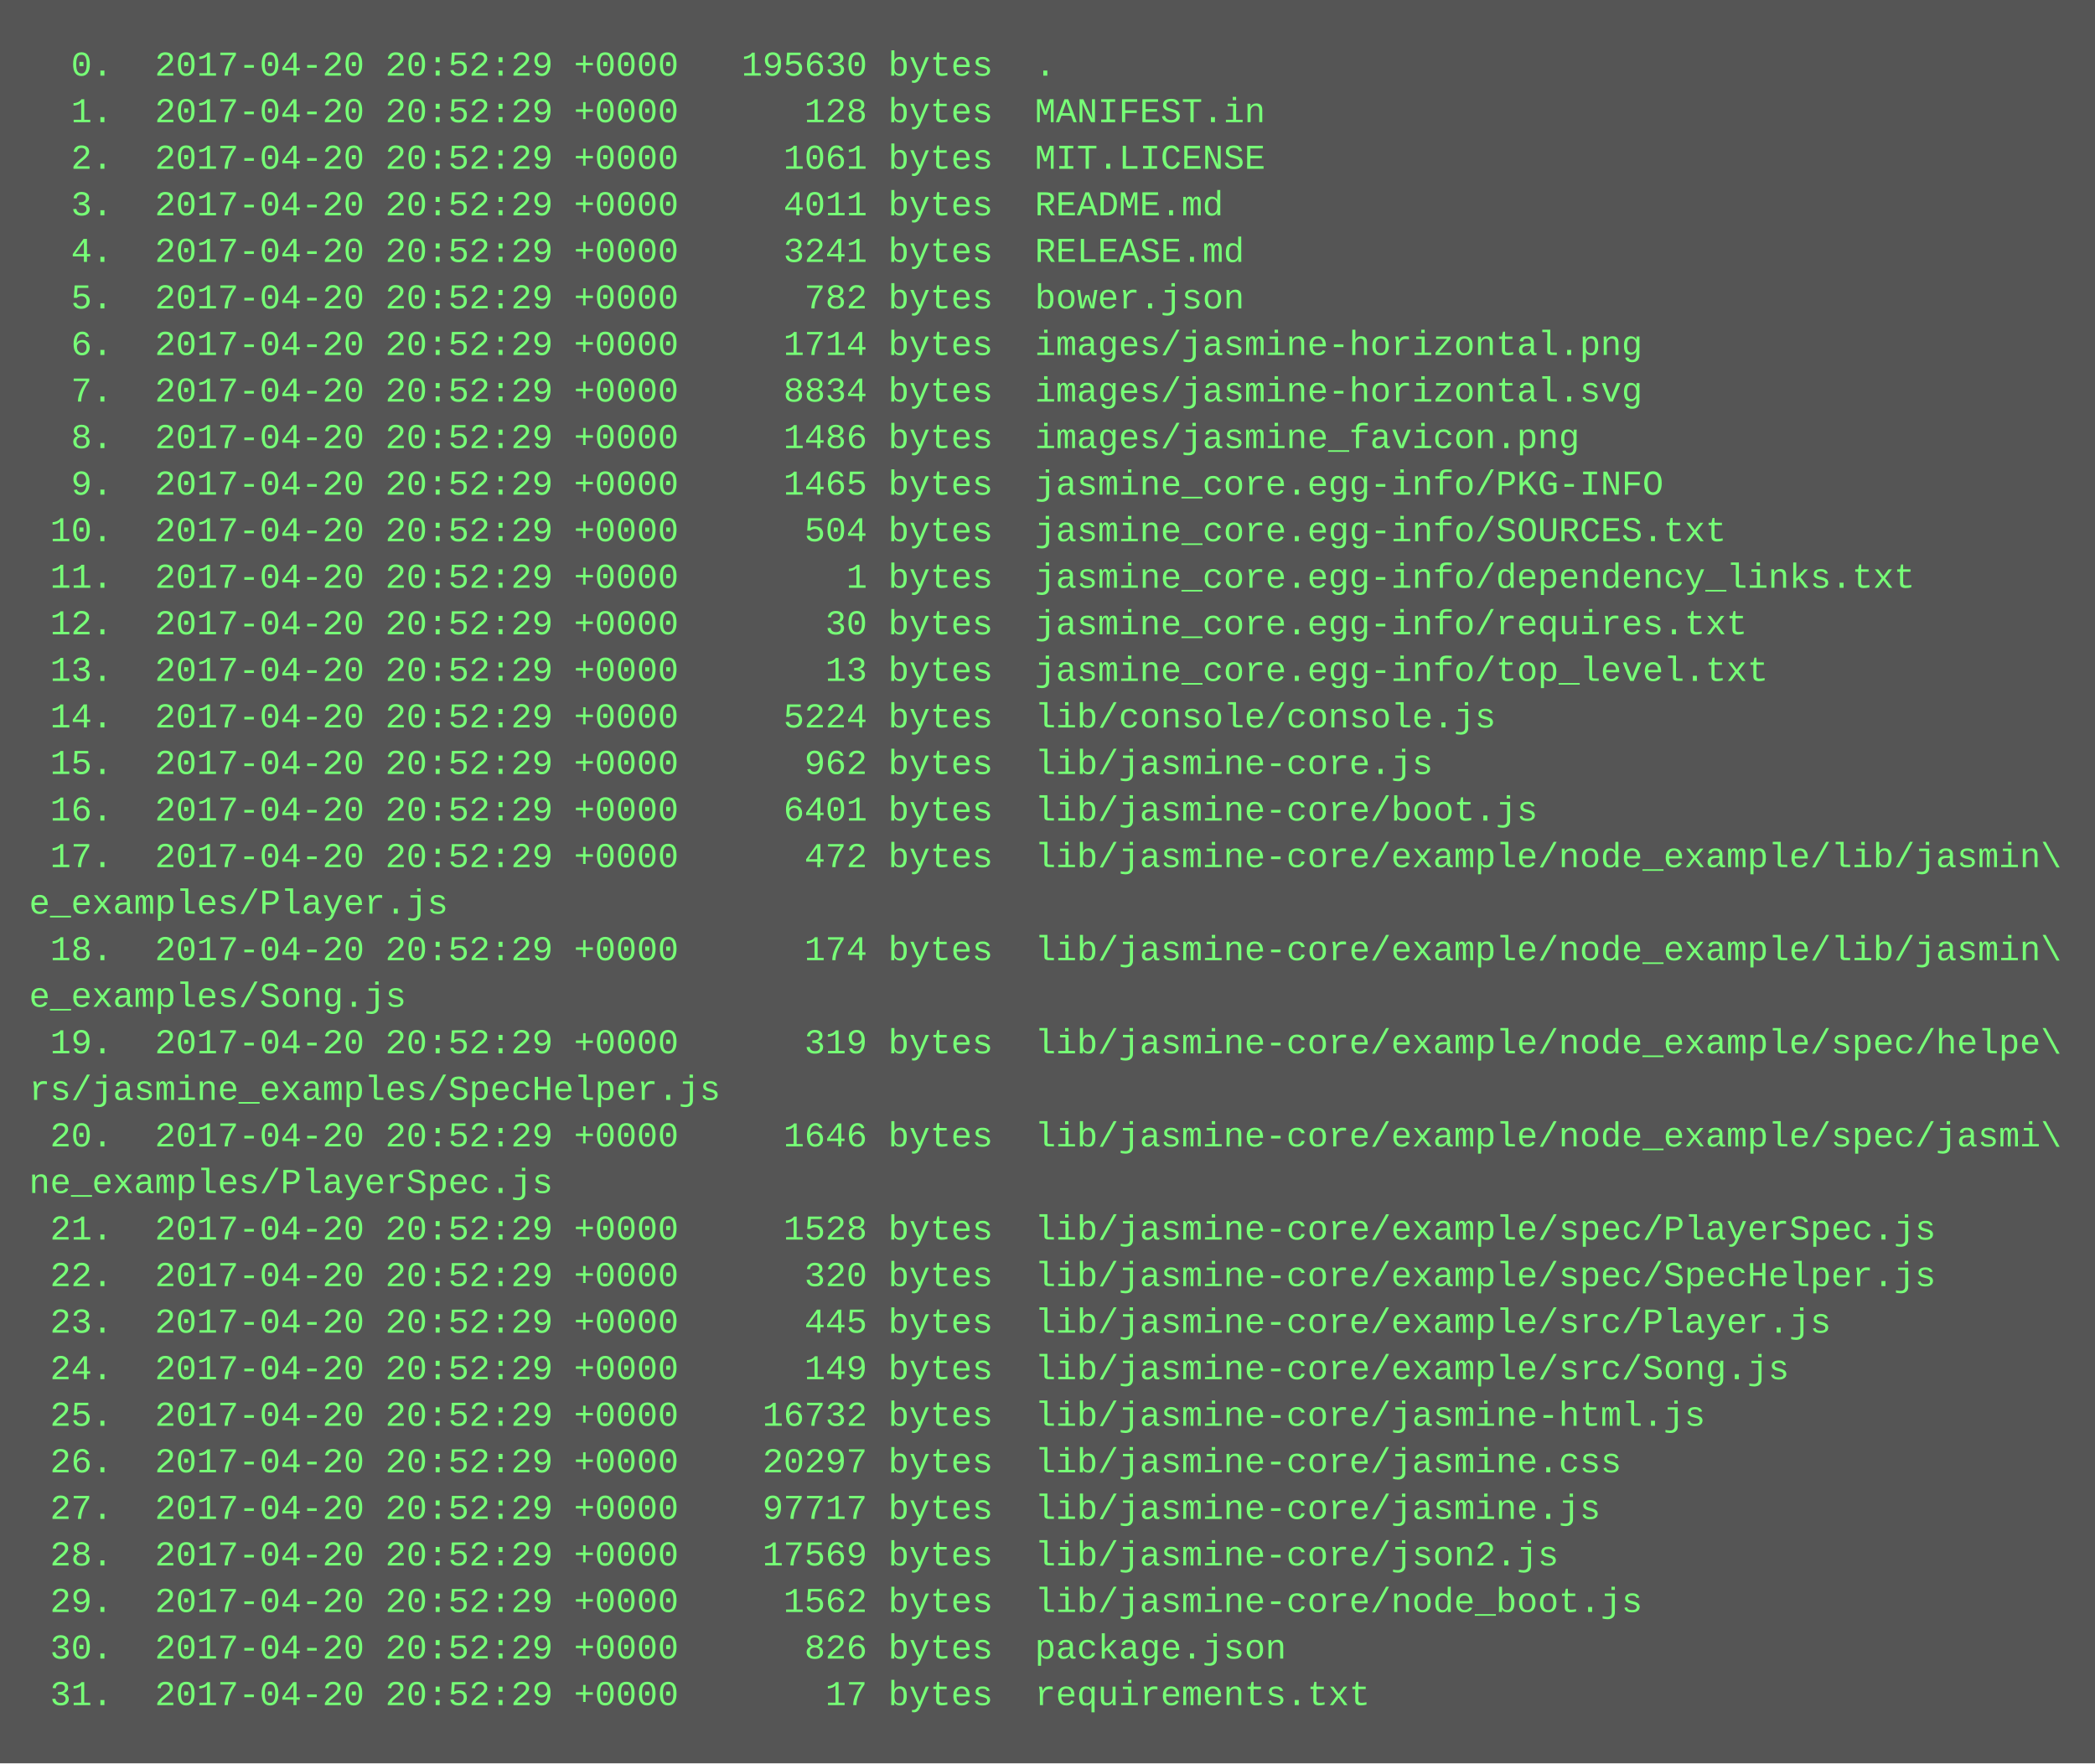
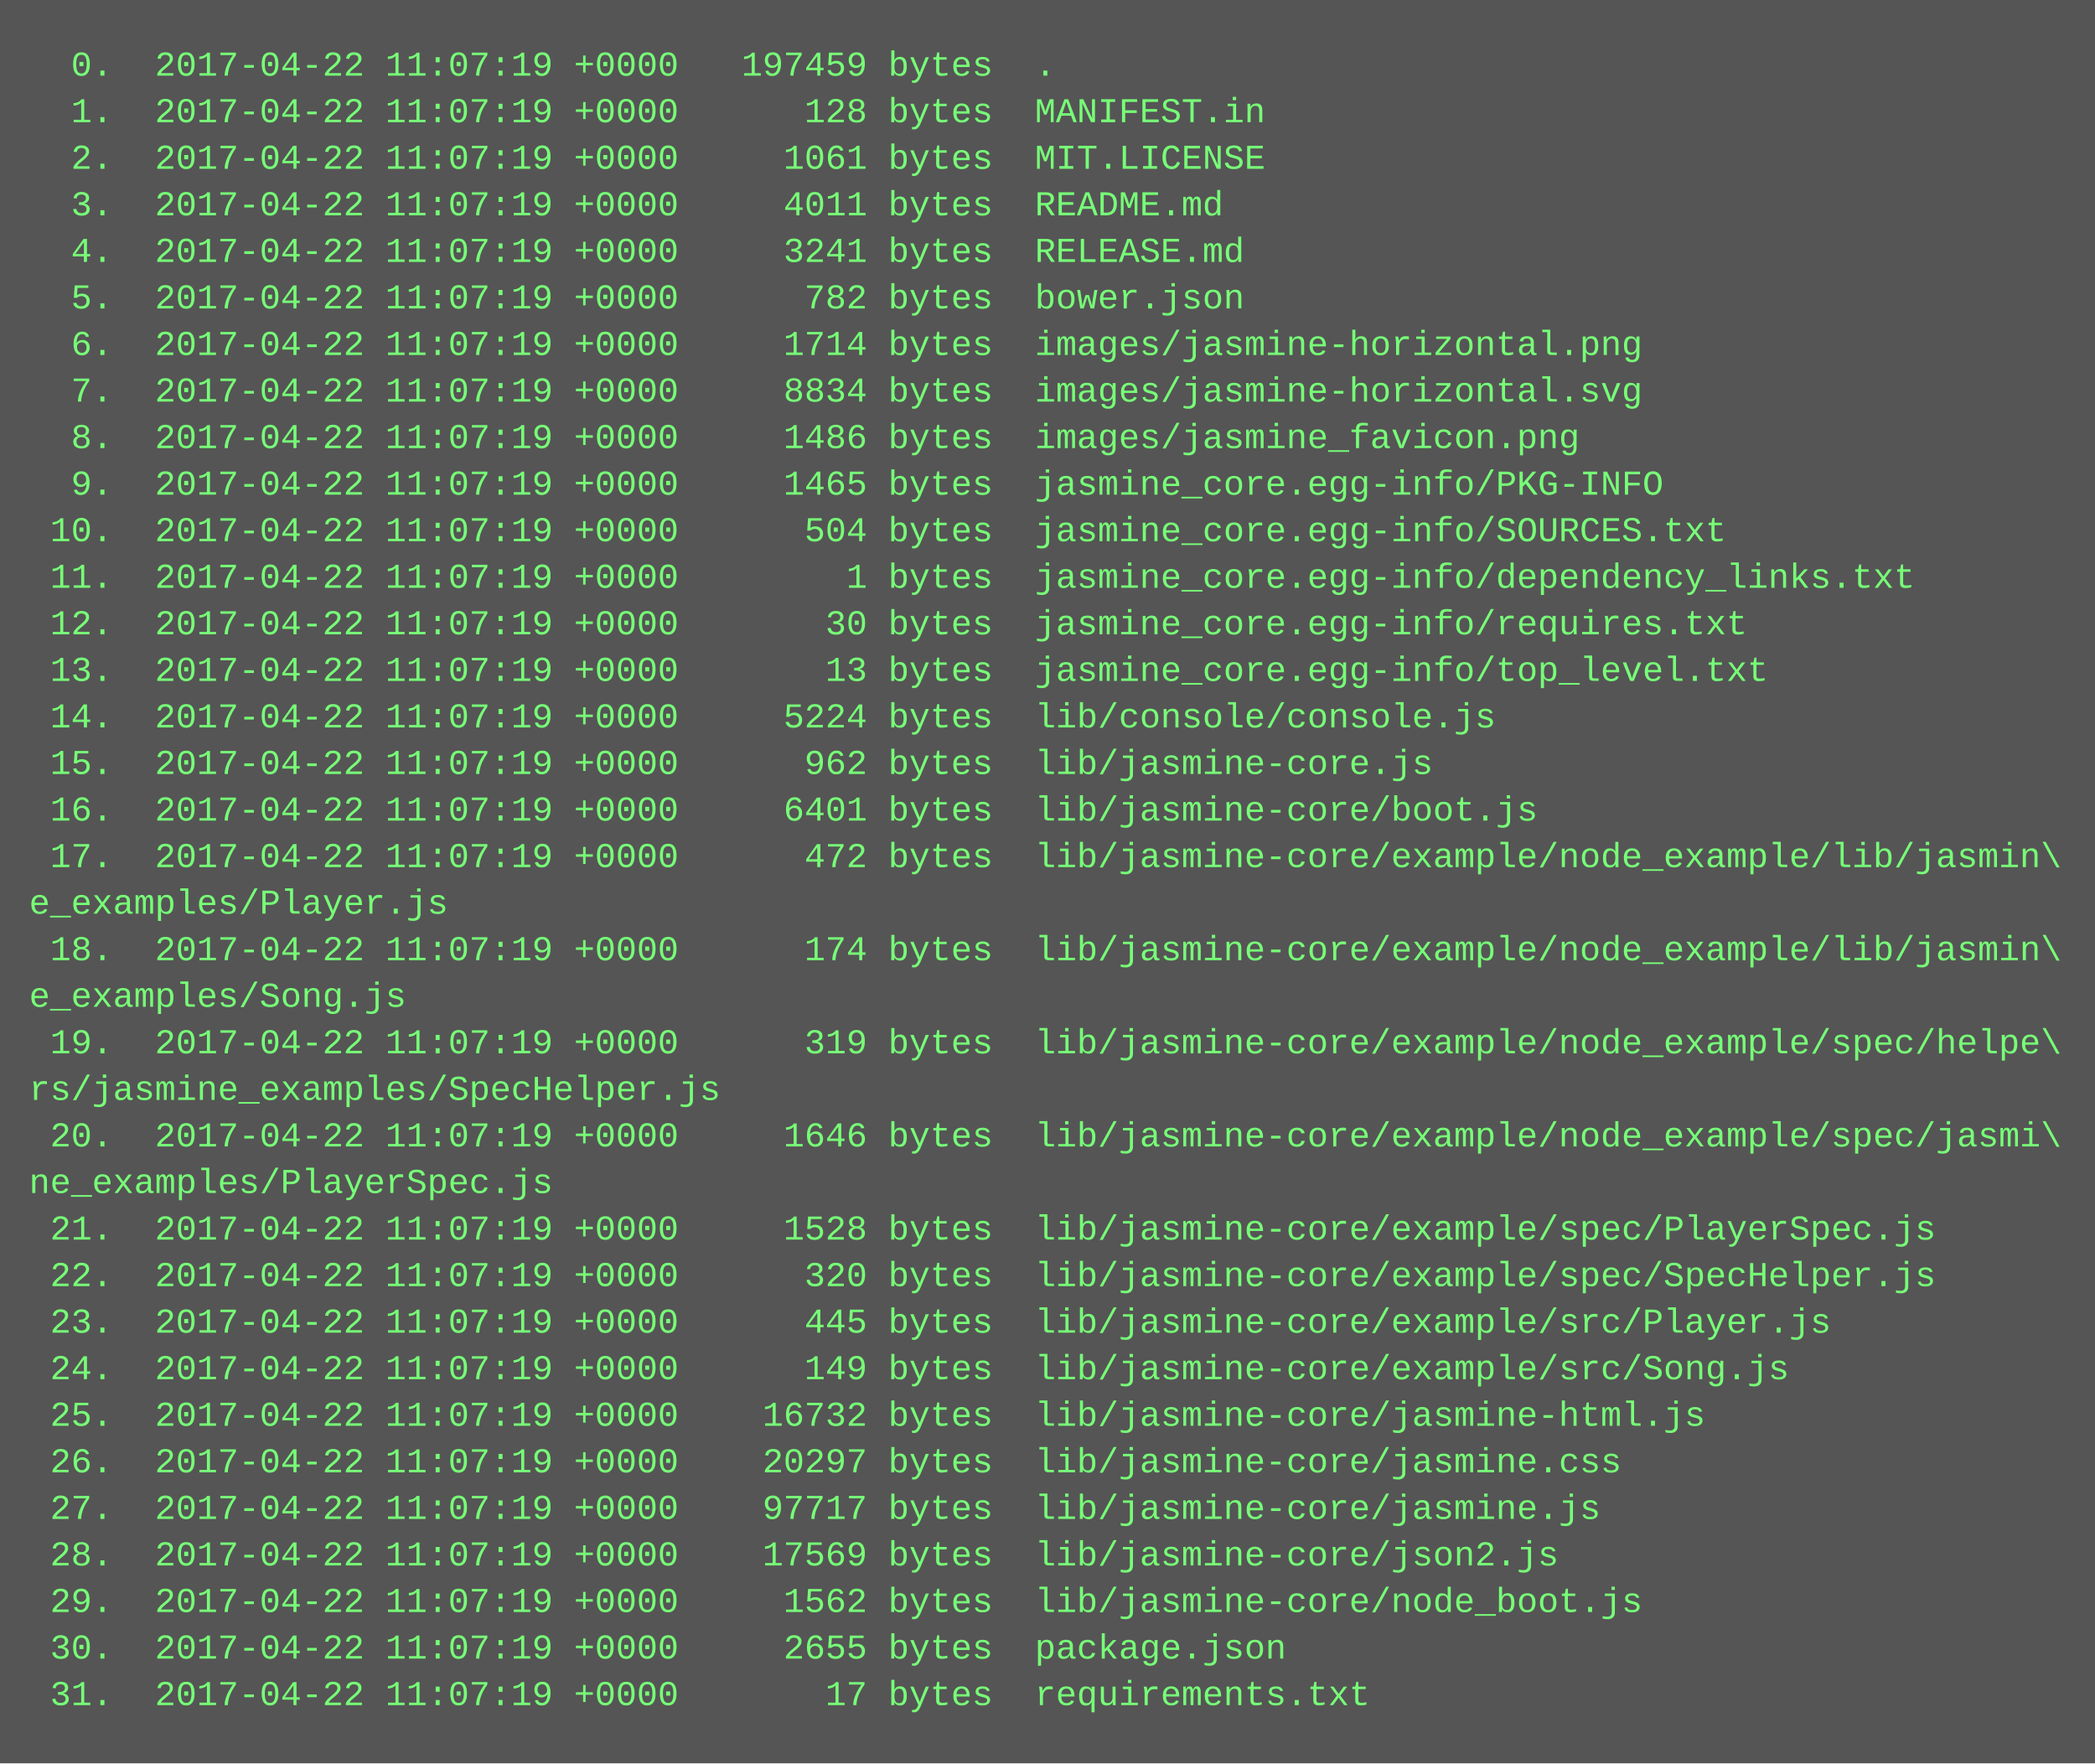
<svg xmlns="http://www.w3.org/2000/svg" height="606" width="720">
  <rect height="606" fill="#555" width="720" />
  <text fill="#7f7" font-family="Courier New" font-size="12" xml:space="preserve">
-     <tspan x="10" y="26">  0.  2017-04-20 20:52:29 +0000   195630 bytes  .</tspan>
-     <tspan x="10" y="42">  1.  2017-04-20 20:52:29 +0000      128 bytes  MANIFEST.in</tspan>
-     <tspan x="10" y="58">  2.  2017-04-20 20:52:29 +0000     1061 bytes  MIT.LICENSE</tspan>
-     <tspan x="10" y="74">  3.  2017-04-20 20:52:29 +0000     4011 bytes  README.md</tspan>
-     <tspan x="10" y="90">  4.  2017-04-20 20:52:29 +0000     3241 bytes  RELEASE.md</tspan>
-     <tspan x="10" y="106">  5.  2017-04-20 20:52:29 +0000      782 bytes  bower.json</tspan>
-     <tspan x="10" y="122">  6.  2017-04-20 20:52:29 +0000     1714 bytes  images/jasmine-horizontal.png</tspan>
-     <tspan x="10" y="138">  7.  2017-04-20 20:52:29 +0000     8834 bytes  images/jasmine-horizontal.svg</tspan>
-     <tspan x="10" y="154">  8.  2017-04-20 20:52:29 +0000     1486 bytes  images/jasmine_favicon.png</tspan>
-     <tspan x="10" y="170">  9.  2017-04-20 20:52:29 +0000     1465 bytes  jasmine_core.egg-info/PKG-INFO</tspan>
-     <tspan x="10" y="186"> 10.  2017-04-20 20:52:29 +0000      504 bytes  jasmine_core.egg-info/SOURCES.txt</tspan>
-     <tspan x="10" y="202"> 11.  2017-04-20 20:52:29 +0000        1 bytes  jasmine_core.egg-info/dependency_links.txt</tspan>
-     <tspan x="10" y="218"> 12.  2017-04-20 20:52:29 +0000       30 bytes  jasmine_core.egg-info/requires.txt</tspan>
-     <tspan x="10" y="234"> 13.  2017-04-20 20:52:29 +0000       13 bytes  jasmine_core.egg-info/top_level.txt</tspan>
-     <tspan x="10" y="250"> 14.  2017-04-20 20:52:29 +0000     5224 bytes  lib/console/console.js</tspan>
-     <tspan x="10" y="266"> 15.  2017-04-20 20:52:29 +0000      962 bytes  lib/jasmine-core.js</tspan>
-     <tspan x="10" y="282"> 16.  2017-04-20 20:52:29 +0000     6401 bytes  lib/jasmine-core/boot.js</tspan>
-     <tspan x="10" y="298"> 17.  2017-04-20 20:52:29 +0000      472 bytes  lib/jasmine-core/example/node_example/lib/jasmin\</tspan>
+     <tspan x="10" y="26">  0.  2017-04-22 11:07:19 +0000   197459 bytes  .</tspan>
+     <tspan x="10" y="42">  1.  2017-04-22 11:07:19 +0000      128 bytes  MANIFEST.in</tspan>
+     <tspan x="10" y="58">  2.  2017-04-22 11:07:19 +0000     1061 bytes  MIT.LICENSE</tspan>
+     <tspan x="10" y="74">  3.  2017-04-22 11:07:19 +0000     4011 bytes  README.md</tspan>
+     <tspan x="10" y="90">  4.  2017-04-22 11:07:19 +0000     3241 bytes  RELEASE.md</tspan>
+     <tspan x="10" y="106">  5.  2017-04-22 11:07:19 +0000      782 bytes  bower.json</tspan>
+     <tspan x="10" y="122">  6.  2017-04-22 11:07:19 +0000     1714 bytes  images/jasmine-horizontal.png</tspan>
+     <tspan x="10" y="138">  7.  2017-04-22 11:07:19 +0000     8834 bytes  images/jasmine-horizontal.svg</tspan>
+     <tspan x="10" y="154">  8.  2017-04-22 11:07:19 +0000     1486 bytes  images/jasmine_favicon.png</tspan>
+     <tspan x="10" y="170">  9.  2017-04-22 11:07:19 +0000     1465 bytes  jasmine_core.egg-info/PKG-INFO</tspan>
+     <tspan x="10" y="186"> 10.  2017-04-22 11:07:19 +0000      504 bytes  jasmine_core.egg-info/SOURCES.txt</tspan>
+     <tspan x="10" y="202"> 11.  2017-04-22 11:07:19 +0000        1 bytes  jasmine_core.egg-info/dependency_links.txt</tspan>
+     <tspan x="10" y="218"> 12.  2017-04-22 11:07:19 +0000       30 bytes  jasmine_core.egg-info/requires.txt</tspan>
+     <tspan x="10" y="234"> 13.  2017-04-22 11:07:19 +0000       13 bytes  jasmine_core.egg-info/top_level.txt</tspan>
+     <tspan x="10" y="250"> 14.  2017-04-22 11:07:19 +0000     5224 bytes  lib/console/console.js</tspan>
+     <tspan x="10" y="266"> 15.  2017-04-22 11:07:19 +0000      962 bytes  lib/jasmine-core.js</tspan>
+     <tspan x="10" y="282"> 16.  2017-04-22 11:07:19 +0000     6401 bytes  lib/jasmine-core/boot.js</tspan>
+     <tspan x="10" y="298"> 17.  2017-04-22 11:07:19 +0000      472 bytes  lib/jasmine-core/example/node_example/lib/jasmin\</tspan>
    <tspan x="10" y="314">e_examples/Player.js</tspan>
-     <tspan x="10" y="330"> 18.  2017-04-20 20:52:29 +0000      174 bytes  lib/jasmine-core/example/node_example/lib/jasmin\</tspan>
+     <tspan x="10" y="330"> 18.  2017-04-22 11:07:19 +0000      174 bytes  lib/jasmine-core/example/node_example/lib/jasmin\</tspan>
    <tspan x="10" y="346">e_examples/Song.js</tspan>
-     <tspan x="10" y="362"> 19.  2017-04-20 20:52:29 +0000      319 bytes  lib/jasmine-core/example/node_example/spec/helpe\</tspan>
+     <tspan x="10" y="362"> 19.  2017-04-22 11:07:19 +0000      319 bytes  lib/jasmine-core/example/node_example/spec/helpe\</tspan>
    <tspan x="10" y="378">rs/jasmine_examples/SpecHelper.js</tspan>
-     <tspan x="10" y="394"> 20.  2017-04-20 20:52:29 +0000     1646 bytes  lib/jasmine-core/example/node_example/spec/jasmi\</tspan>
+     <tspan x="10" y="394"> 20.  2017-04-22 11:07:19 +0000     1646 bytes  lib/jasmine-core/example/node_example/spec/jasmi\</tspan>
    <tspan x="10" y="410">ne_examples/PlayerSpec.js</tspan>
-     <tspan x="10" y="426"> 21.  2017-04-20 20:52:29 +0000     1528 bytes  lib/jasmine-core/example/spec/PlayerSpec.js</tspan>
-     <tspan x="10" y="442"> 22.  2017-04-20 20:52:29 +0000      320 bytes  lib/jasmine-core/example/spec/SpecHelper.js</tspan>
-     <tspan x="10" y="458"> 23.  2017-04-20 20:52:29 +0000      445 bytes  lib/jasmine-core/example/src/Player.js</tspan>
-     <tspan x="10" y="474"> 24.  2017-04-20 20:52:29 +0000      149 bytes  lib/jasmine-core/example/src/Song.js</tspan>
-     <tspan x="10" y="490"> 25.  2017-04-20 20:52:29 +0000    16732 bytes  lib/jasmine-core/jasmine-html.js</tspan>
-     <tspan x="10" y="506"> 26.  2017-04-20 20:52:29 +0000    20297 bytes  lib/jasmine-core/jasmine.css</tspan>
-     <tspan x="10" y="522"> 27.  2017-04-20 20:52:29 +0000    97717 bytes  lib/jasmine-core/jasmine.js</tspan>
-     <tspan x="10" y="538"> 28.  2017-04-20 20:52:29 +0000    17569 bytes  lib/jasmine-core/json2.js</tspan>
-     <tspan x="10" y="554"> 29.  2017-04-20 20:52:29 +0000     1562 bytes  lib/jasmine-core/node_boot.js</tspan>
-     <tspan x="10" y="570"> 30.  2017-04-20 20:52:29 +0000      826 bytes  package.json</tspan>
-     <tspan x="10" y="586"> 31.  2017-04-20 20:52:29 +0000       17 bytes  requirements.txt</tspan>
+     <tspan x="10" y="426"> 21.  2017-04-22 11:07:19 +0000     1528 bytes  lib/jasmine-core/example/spec/PlayerSpec.js</tspan>
+     <tspan x="10" y="442"> 22.  2017-04-22 11:07:19 +0000      320 bytes  lib/jasmine-core/example/spec/SpecHelper.js</tspan>
+     <tspan x="10" y="458"> 23.  2017-04-22 11:07:19 +0000      445 bytes  lib/jasmine-core/example/src/Player.js</tspan>
+     <tspan x="10" y="474"> 24.  2017-04-22 11:07:19 +0000      149 bytes  lib/jasmine-core/example/src/Song.js</tspan>
+     <tspan x="10" y="490"> 25.  2017-04-22 11:07:19 +0000    16732 bytes  lib/jasmine-core/jasmine-html.js</tspan>
+     <tspan x="10" y="506"> 26.  2017-04-22 11:07:19 +0000    20297 bytes  lib/jasmine-core/jasmine.css</tspan>
+     <tspan x="10" y="522"> 27.  2017-04-22 11:07:19 +0000    97717 bytes  lib/jasmine-core/jasmine.js</tspan>
+     <tspan x="10" y="538"> 28.  2017-04-22 11:07:19 +0000    17569 bytes  lib/jasmine-core/json2.js</tspan>
+     <tspan x="10" y="554"> 29.  2017-04-22 11:07:19 +0000     1562 bytes  lib/jasmine-core/node_boot.js</tspan>
+     <tspan x="10" y="570"> 30.  2017-04-22 11:07:19 +0000     2655 bytes  package.json</tspan>
+     <tspan x="10" y="586"> 31.  2017-04-22 11:07:19 +0000       17 bytes  requirements.txt</tspan>
  </text>
</svg>
